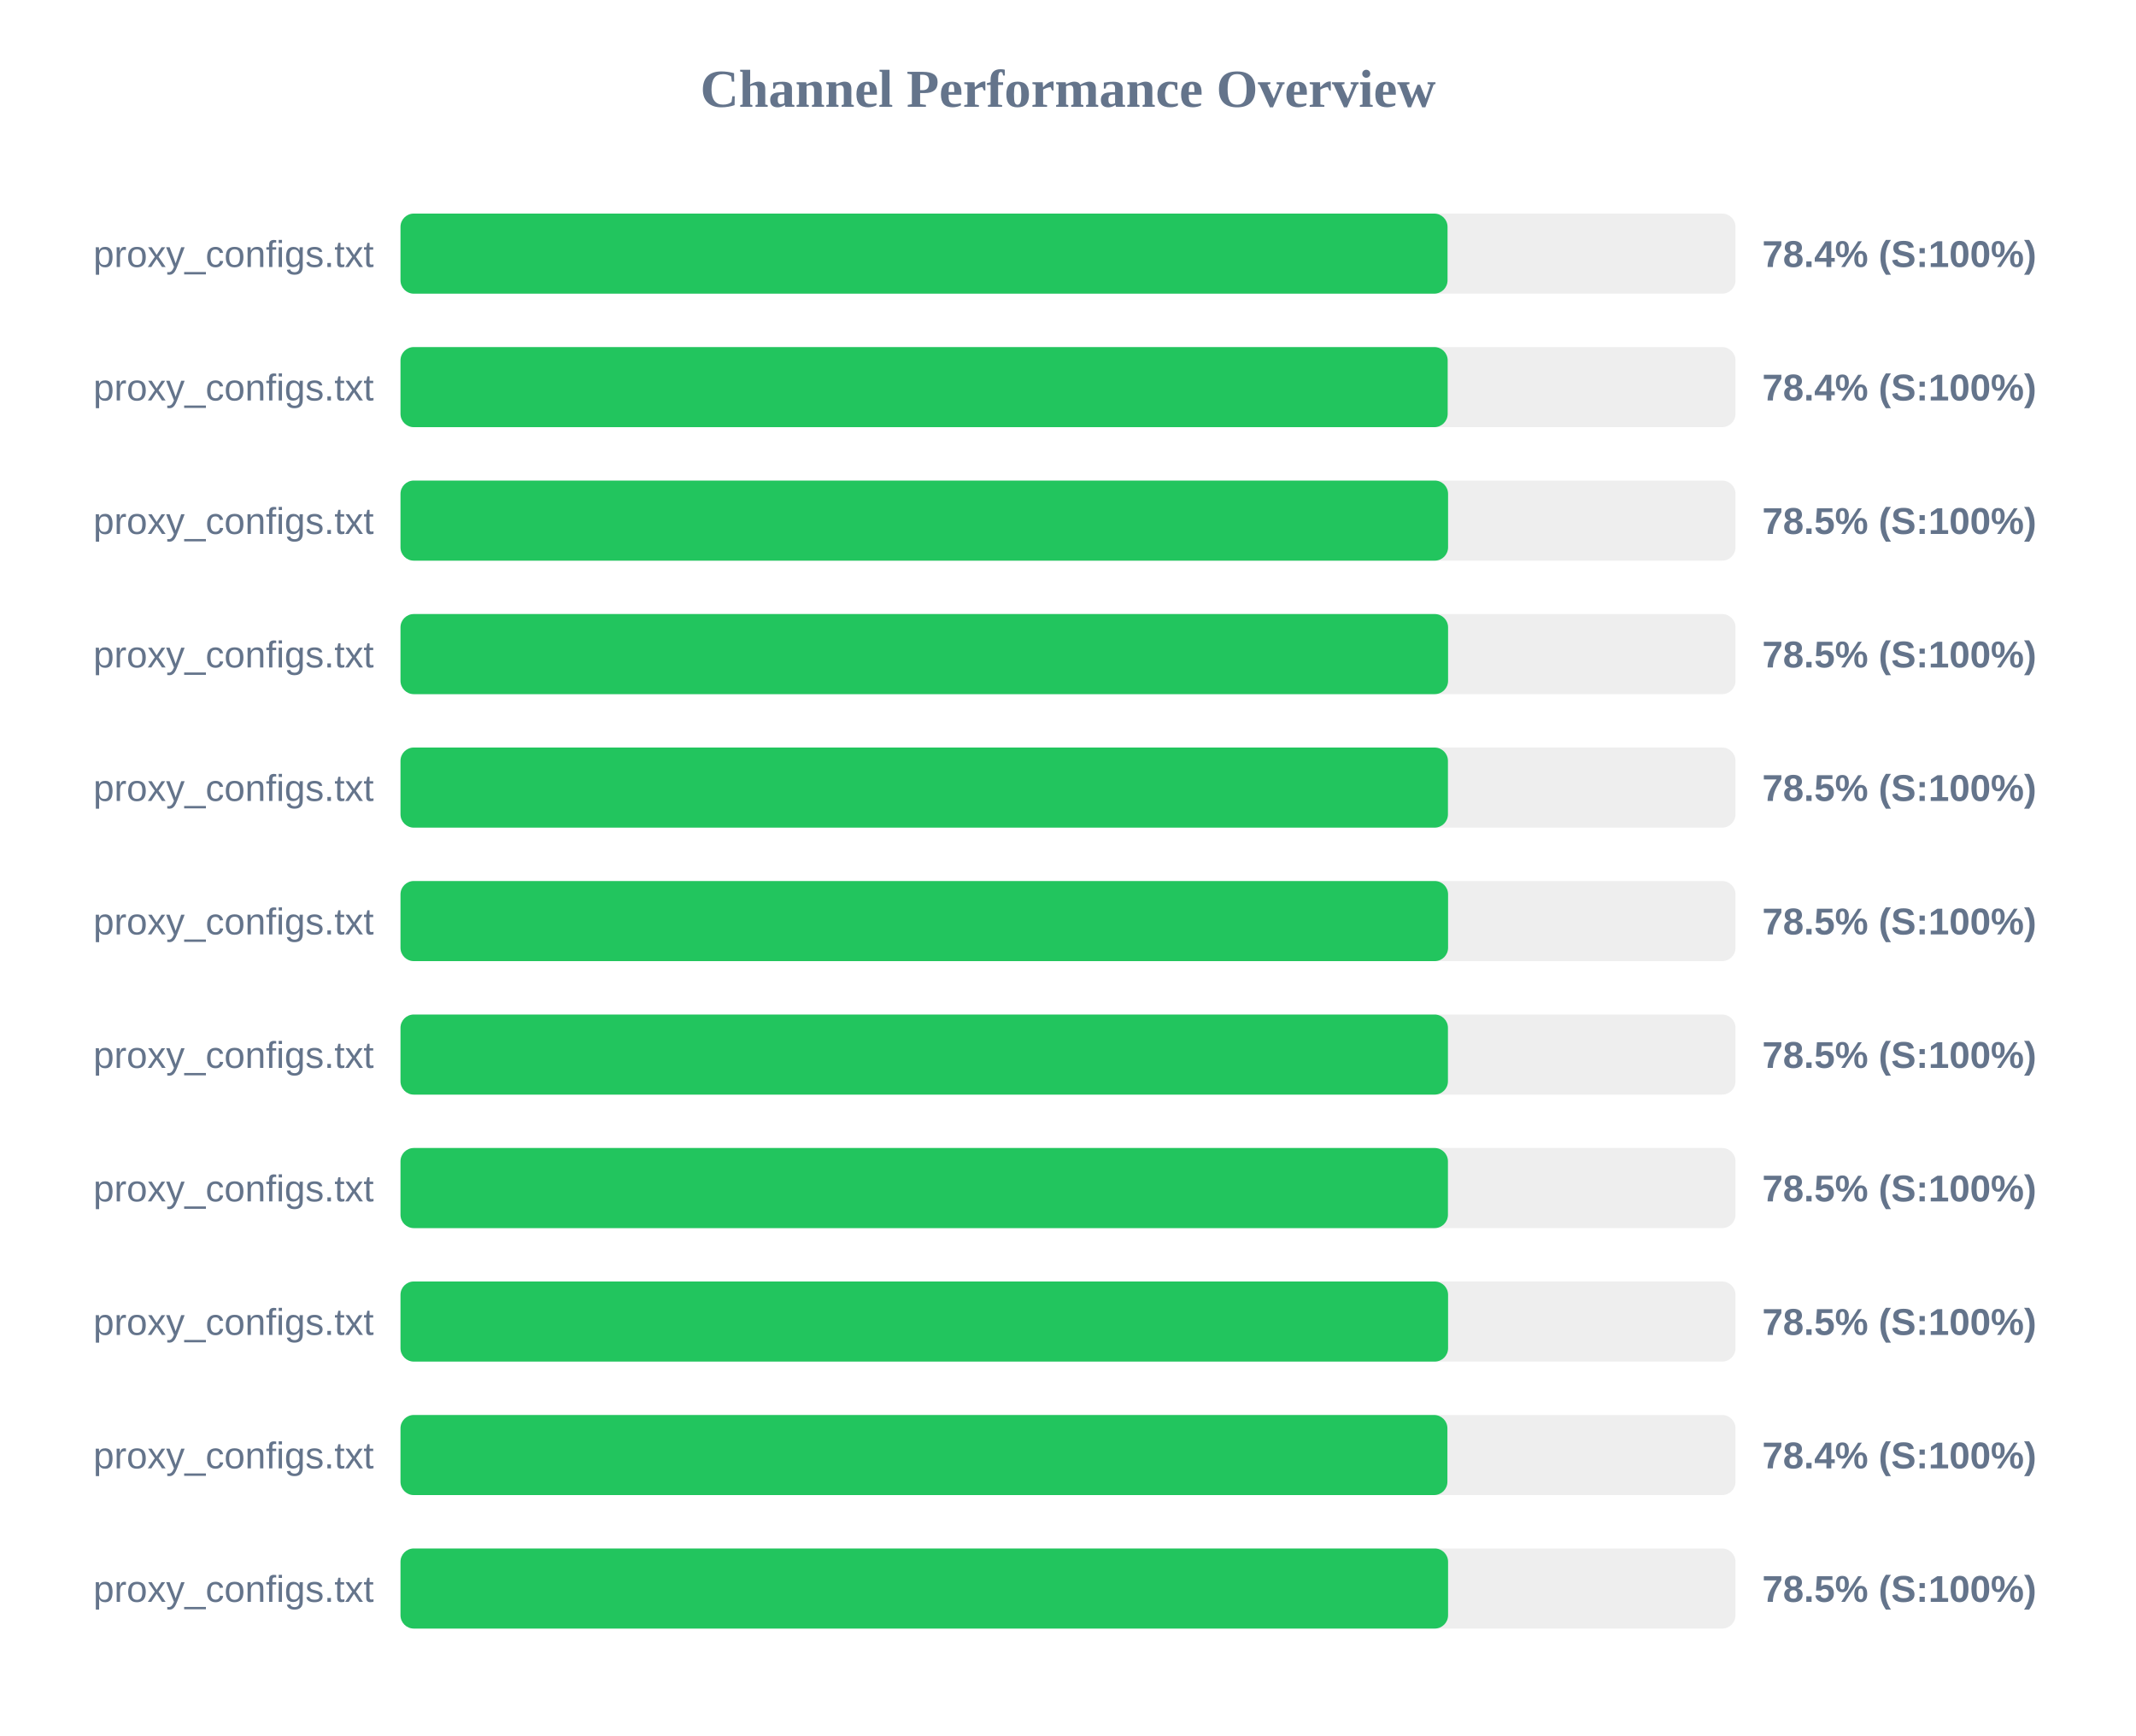
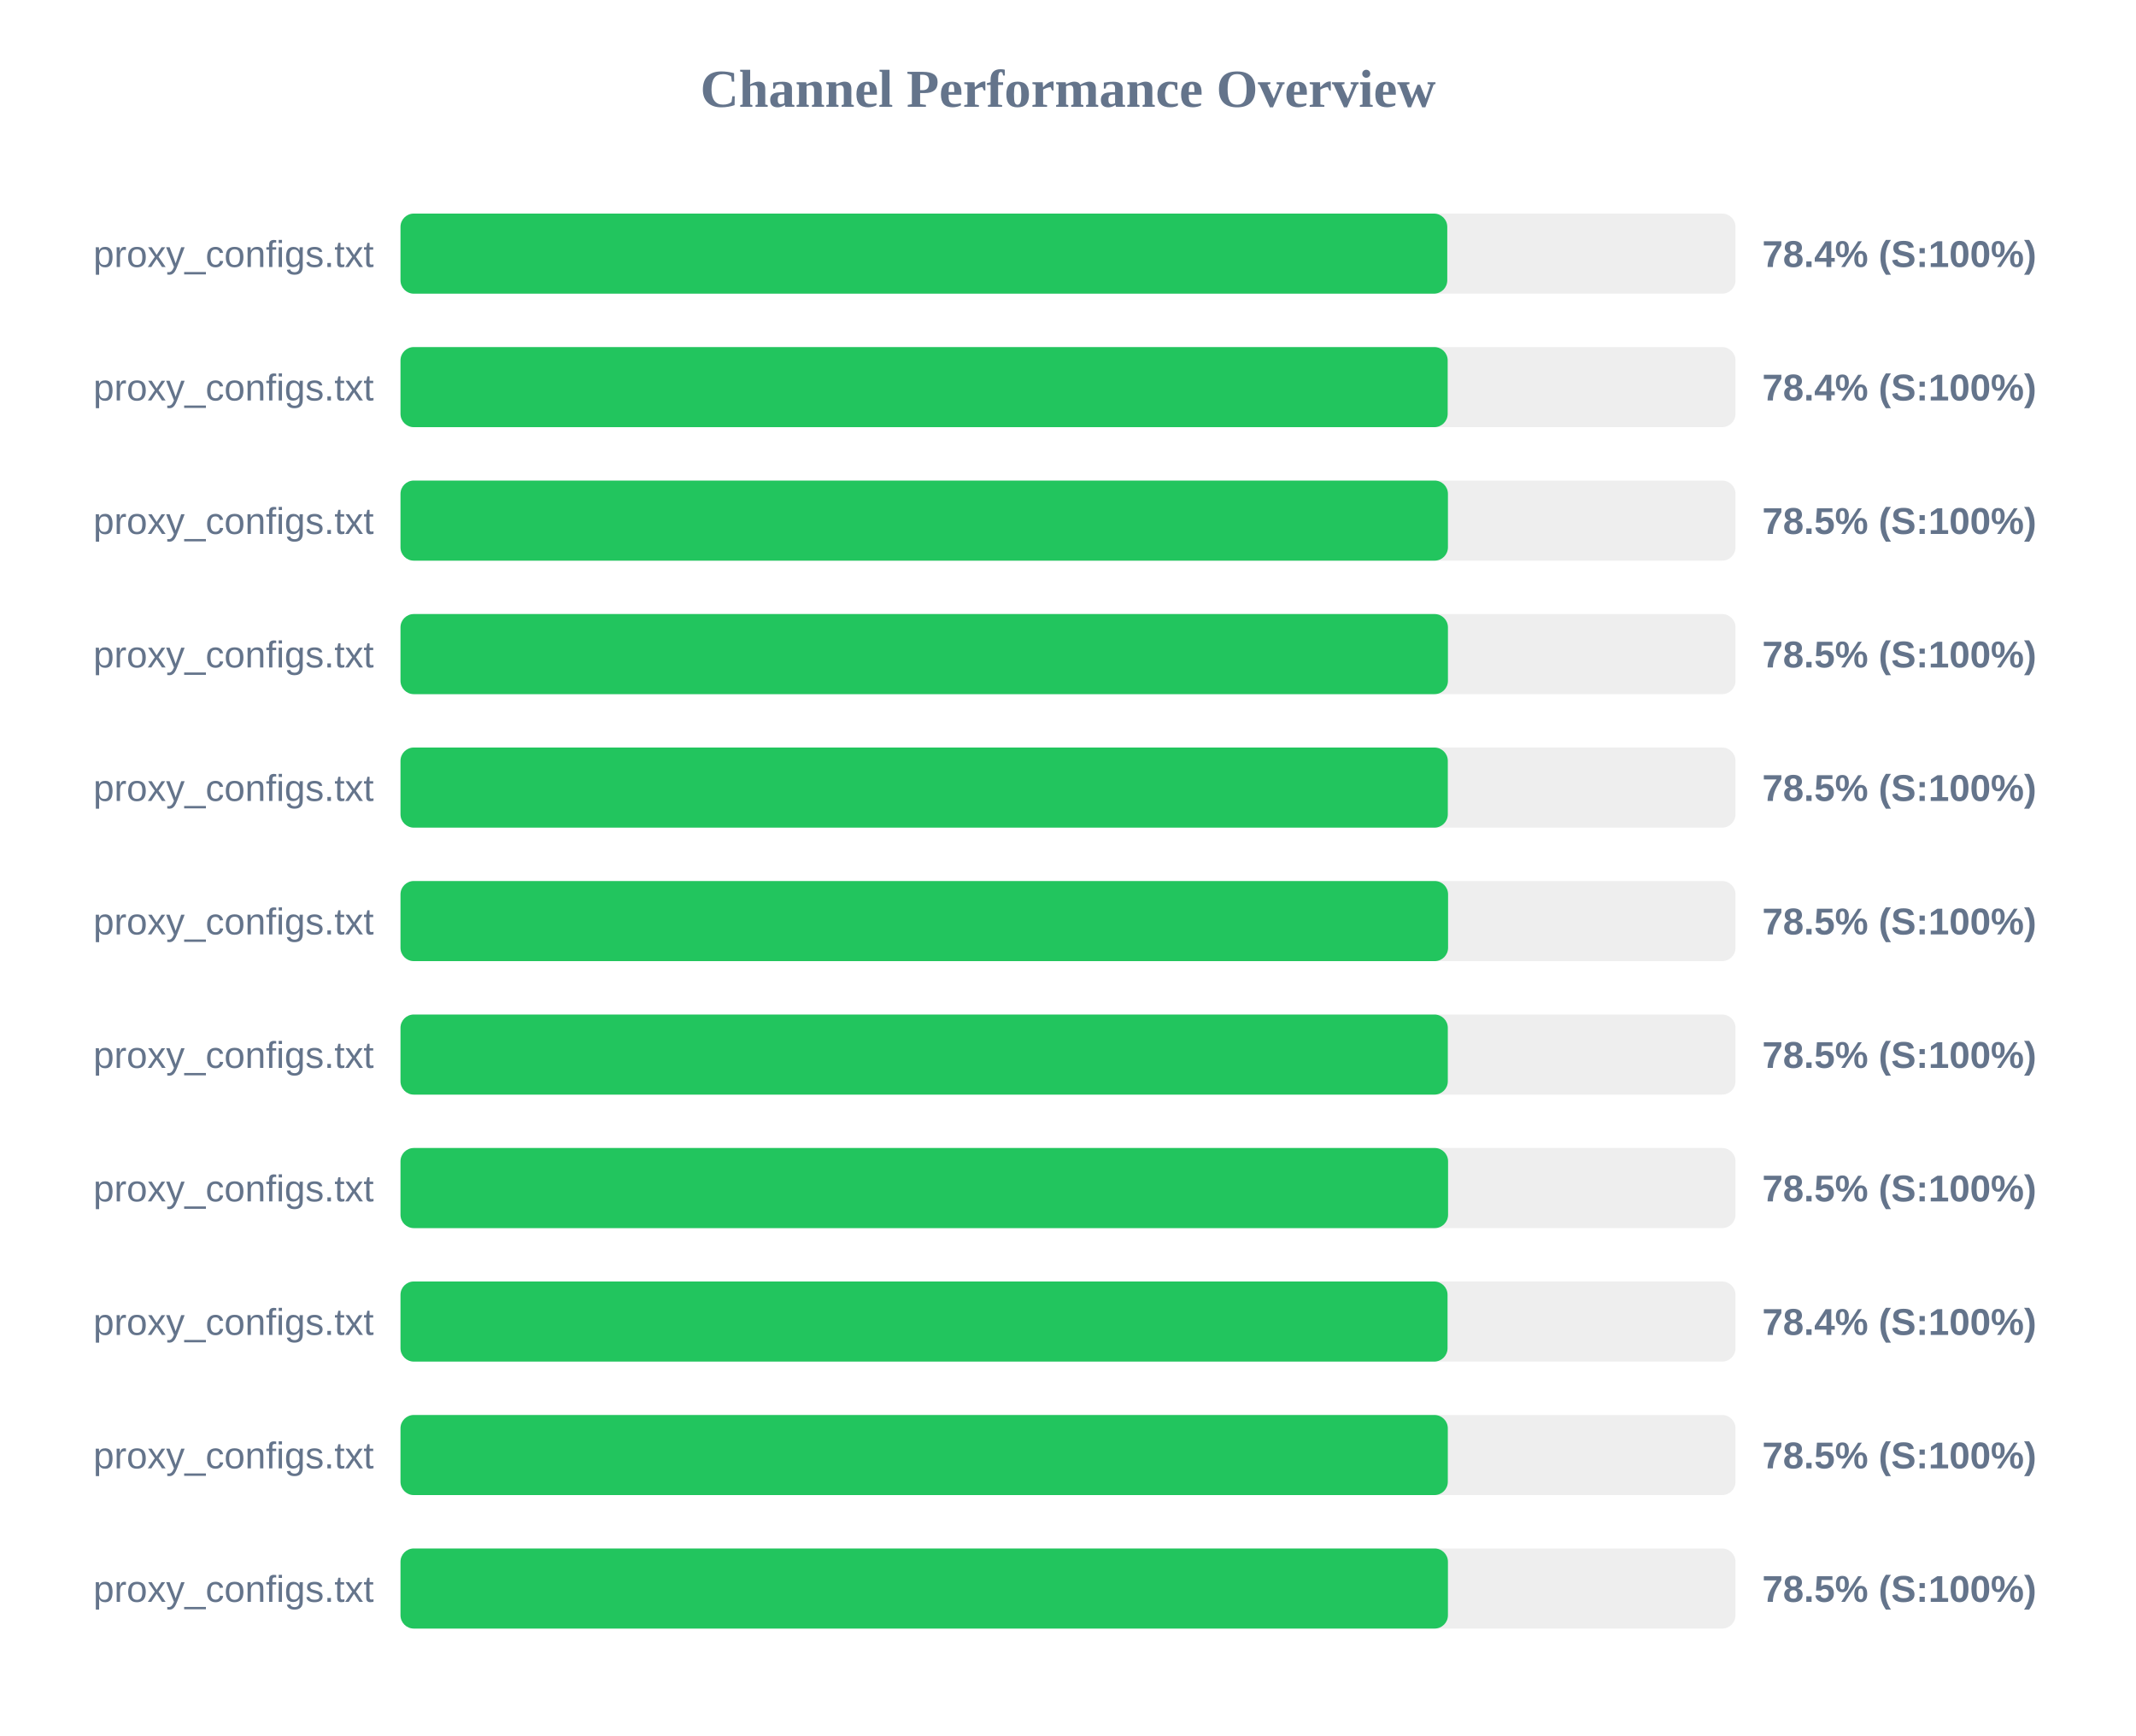
<svg xmlns="http://www.w3.org/2000/svg" width="800" height="650" version="1.1">
  <style>
        .row { font: 14px Arial; fill: #64748b; }
        .score { font: bold 14px Arial; fill: #64748b; }
    </style>
  <text x="400" y="40" text-anchor="middle" font-size="20px" font-weight="bold" fill="#64748b">Channel Performance Overview</text>
  <rect x="150" y="80" width="500" height="30" fill="#eee" rx="5" />
-   <rect x="150" y="80" width="392.15" height="30" fill="#22c55e" rx="5" />
+   <rect x="150" y="80" width="392.05" height="30" fill="#22c55e" rx="5" />
  <text x="140" y="100" text-anchor="end" class="row">proxy_configs.txt</text>
  <text x="660" y="100" text-anchor="start" class="score">78.4% (S:100%)</text>
  <rect x="150" y="130" width="500" height="30" fill="#eee" rx="5" />
  <rect x="150" y="130" width="392.2" height="30" fill="#22c55e" rx="5" />
  <text x="140" y="150" text-anchor="end" class="row">proxy_configs.txt</text>
  <text x="660" y="150" text-anchor="start" class="score">78.4% (S:100%)</text>
  <rect x="150" y="180" width="500" height="30" fill="#eee" rx="5" />
-   <rect x="150" y="180" width="392.35" height="30" fill="#22c55e" rx="5" />
+   <rect x="150" y="180" width="392.3" height="30" fill="#22c55e" rx="5" />
  <text x="140" y="200" text-anchor="end" class="row">proxy_configs.txt</text>
  <text x="660" y="200" text-anchor="start" class="score">78.5% (S:100%)</text>
  <rect x="150" y="230" width="500" height="30" fill="#eee" rx="5" />
-   <rect x="150" y="230" width="392.35" height="30" fill="#22c55e" rx="5" />
+   <rect x="150" y="230" width="392.3" height="30" fill="#22c55e" rx="5" />
  <text x="140" y="250" text-anchor="end" class="row">proxy_configs.txt</text>
  <text x="660" y="250" text-anchor="start" class="score">78.5% (S:100%)</text>
  <rect x="150" y="280" width="500" height="30" fill="#eee" rx="5" />
-   <rect x="150" y="280" width="392.3" height="30" fill="#22c55e" rx="5" />
+   <rect x="150" y="280" width="392.25" height="30" fill="#22c55e" rx="5" />
  <text x="140" y="300" text-anchor="end" class="row">proxy_configs.txt</text>
  <text x="660" y="300" text-anchor="start" class="score">78.5% (S:100%)</text>
  <rect x="150" y="330" width="500" height="30" fill="#eee" rx="5" />
  <rect x="150" y="330" width="392.35" height="30" fill="#22c55e" rx="5" />
  <text x="140" y="350" text-anchor="end" class="row">proxy_configs.txt</text>
  <text x="660" y="350" text-anchor="start" class="score">78.5% (S:100%)</text>
  <rect x="150" y="380" width="500" height="30" fill="#eee" rx="5" />
-   <rect x="150" y="380" width="392.3" height="30" fill="#22c55e" rx="5" />
+   <rect x="150" y="380" width="392.25" height="30" fill="#22c55e" rx="5" />
  <text x="140" y="400" text-anchor="end" class="row">proxy_configs.txt</text>
  <text x="660" y="400" text-anchor="start" class="score">78.5% (S:100%)</text>
  <rect x="150" y="430" width="500" height="30" fill="#eee" rx="5" />
-   <rect x="150" y="430" width="392.3" height="30" fill="#22c55e" rx="5" />
+   <rect x="150" y="430" width="392.35" height="30" fill="#22c55e" rx="5" />
  <text x="140" y="450" text-anchor="end" class="row">proxy_configs.txt</text>
  <text x="660" y="450" text-anchor="start" class="score">78.5% (S:100%)</text>
  <rect x="150" y="480" width="500" height="30" fill="#eee" rx="5" />
-   <rect x="150" y="480" width="392.35" height="30" fill="#22c55e" rx="5" />
+   <rect x="150" y="480" width="392.15" height="30" fill="#22c55e" rx="5" />
  <text x="140" y="500" text-anchor="end" class="row">proxy_configs.txt</text>
-   <text x="660" y="500" text-anchor="start" class="score">78.5% (S:100%)</text>
+   <text x="660" y="500" text-anchor="start" class="score">78.4% (S:100%)</text>
  <rect x="150" y="530" width="500" height="30" fill="#eee" rx="5" />
-   <rect x="150" y="530" width="392.1" height="30" fill="#22c55e" rx="5" />
+   <rect x="150" y="530" width="392.25" height="30" fill="#22c55e" rx="5" />
  <text x="140" y="550" text-anchor="end" class="row">proxy_configs.txt</text>
-   <text x="660" y="550" text-anchor="start" class="score">78.4% (S:100%)</text>
+   <text x="660" y="550" text-anchor="start" class="score">78.5% (S:100%)</text>
  <rect x="150" y="580" width="500" height="30" fill="#eee" rx="5" />
-   <rect x="150" y="580" width="392.35" height="30" fill="#22c55e" rx="5" />
+   <rect x="150" y="580" width="392.3" height="30" fill="#22c55e" rx="5" />
  <text x="140" y="600" text-anchor="end" class="row">proxy_configs.txt</text>
  <text x="660" y="600" text-anchor="start" class="score">78.5% (S:100%)</text>
</svg>
